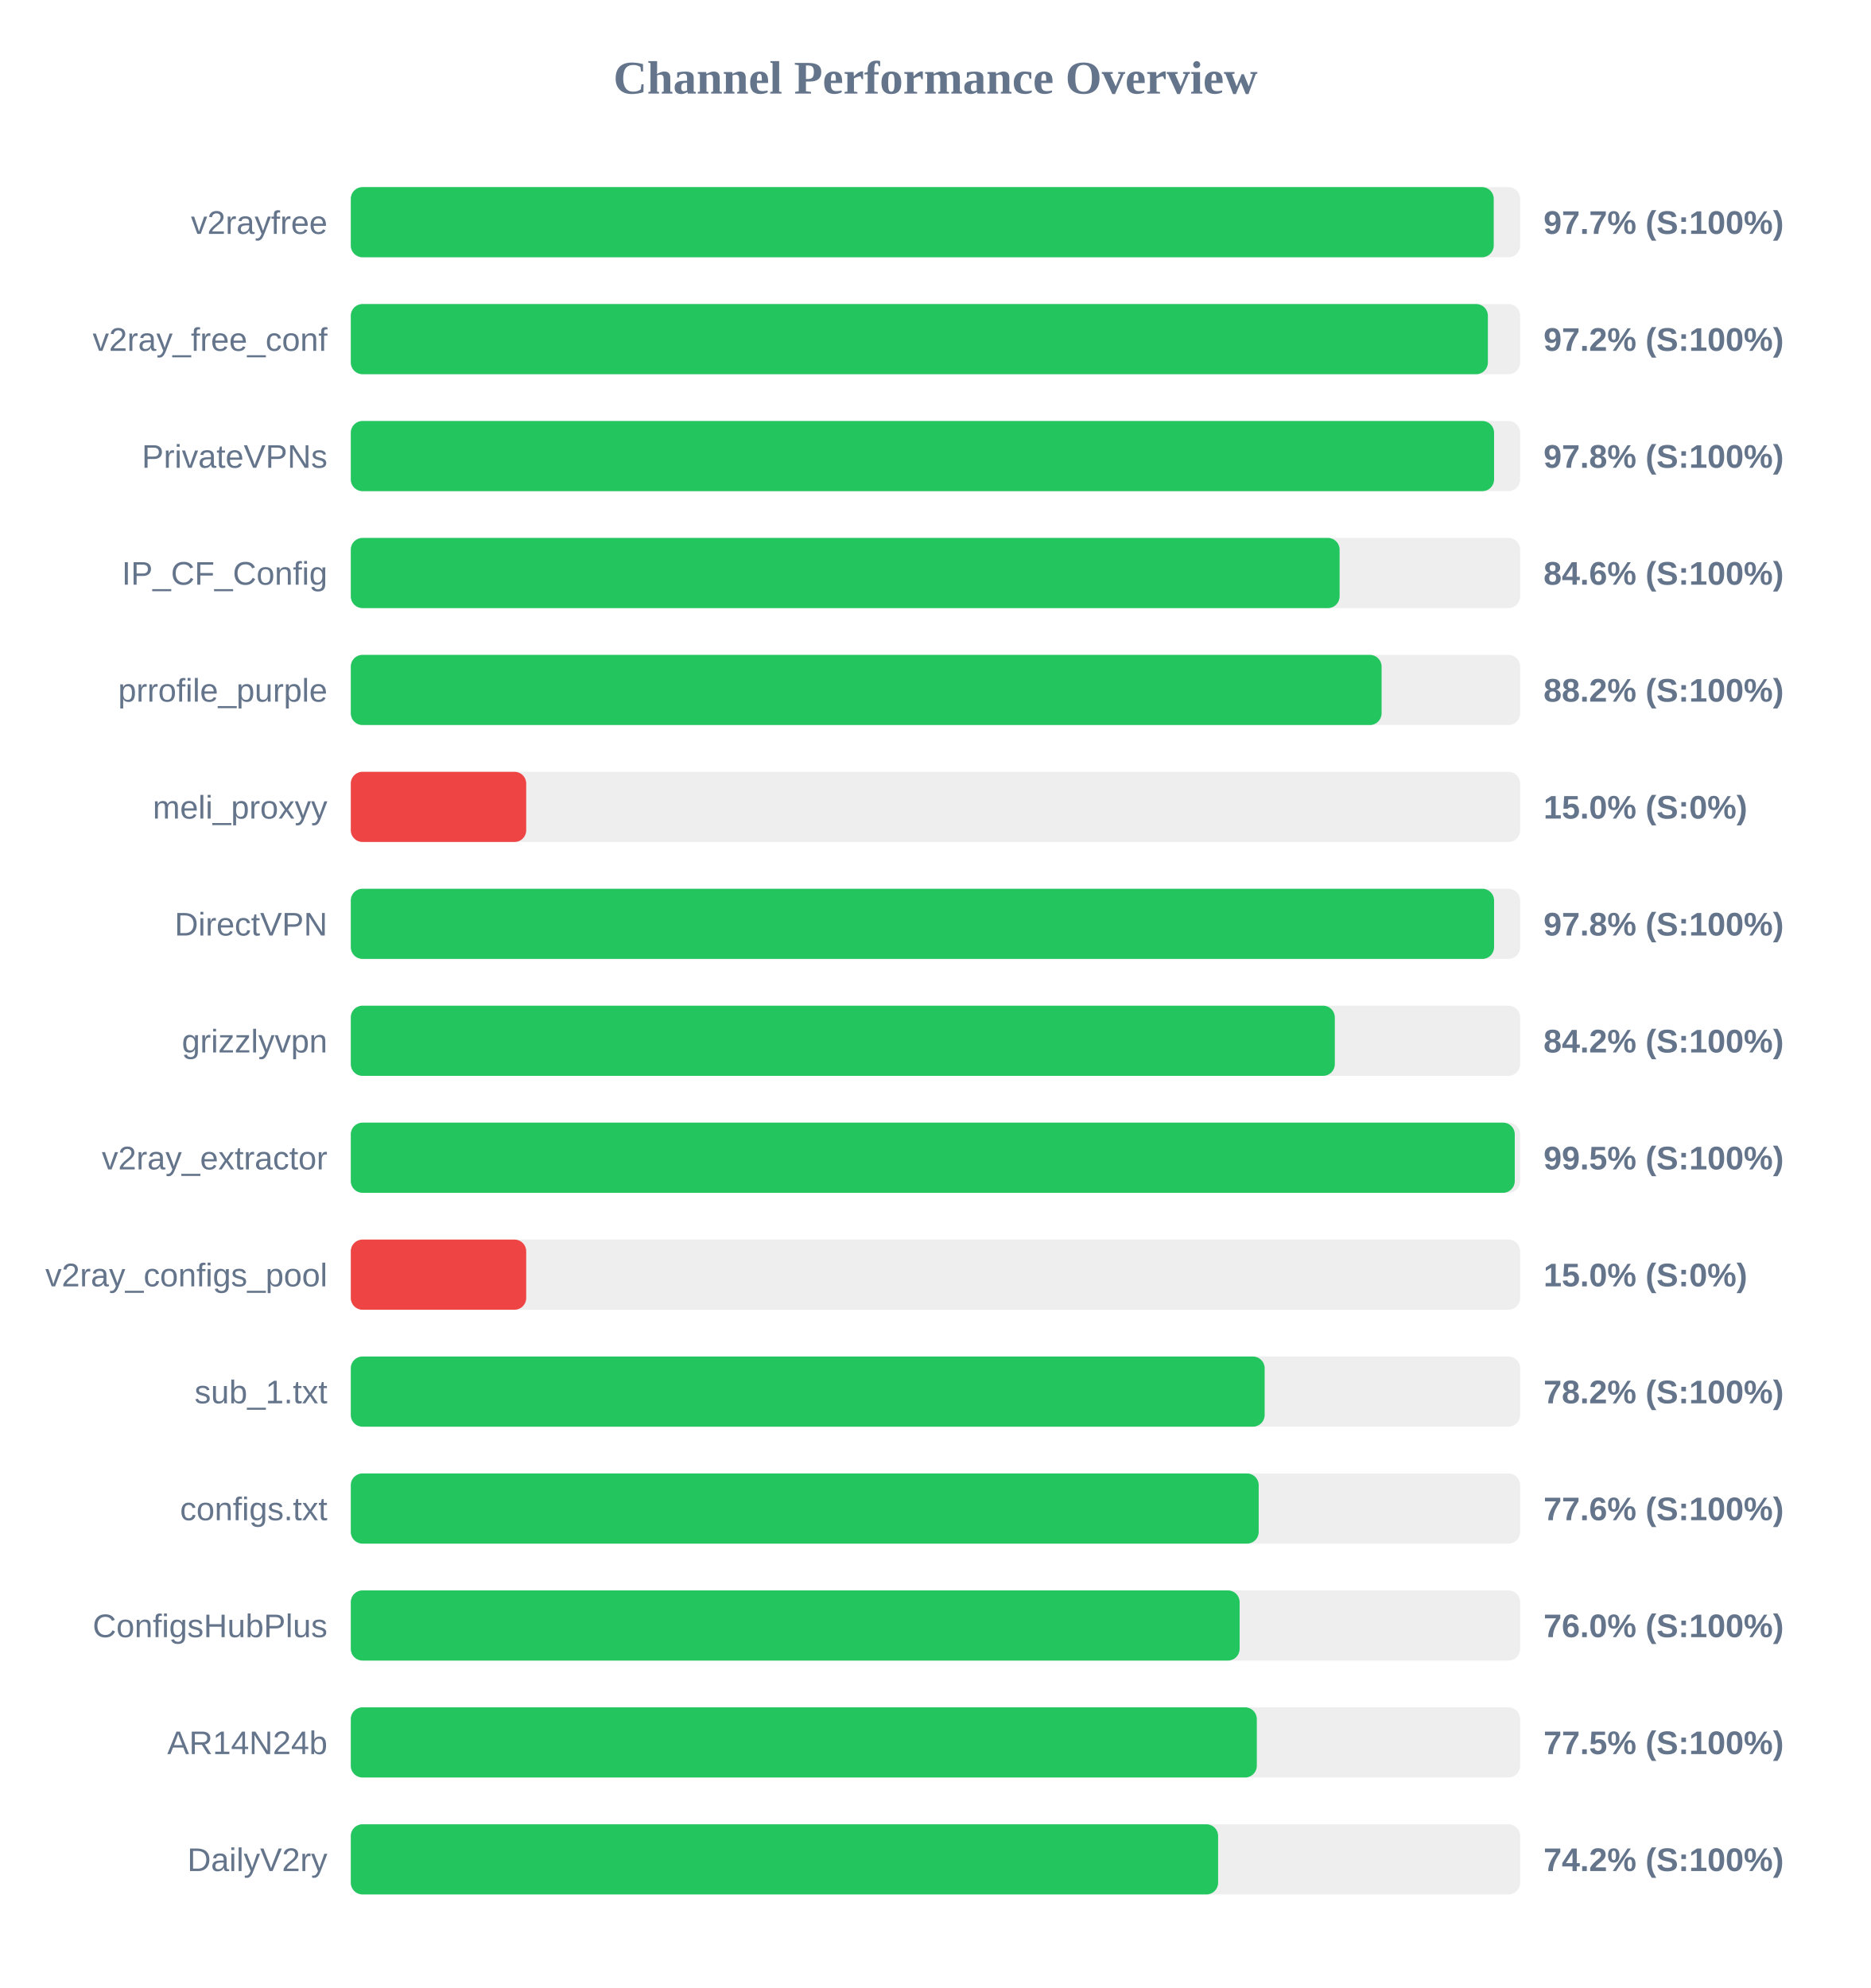
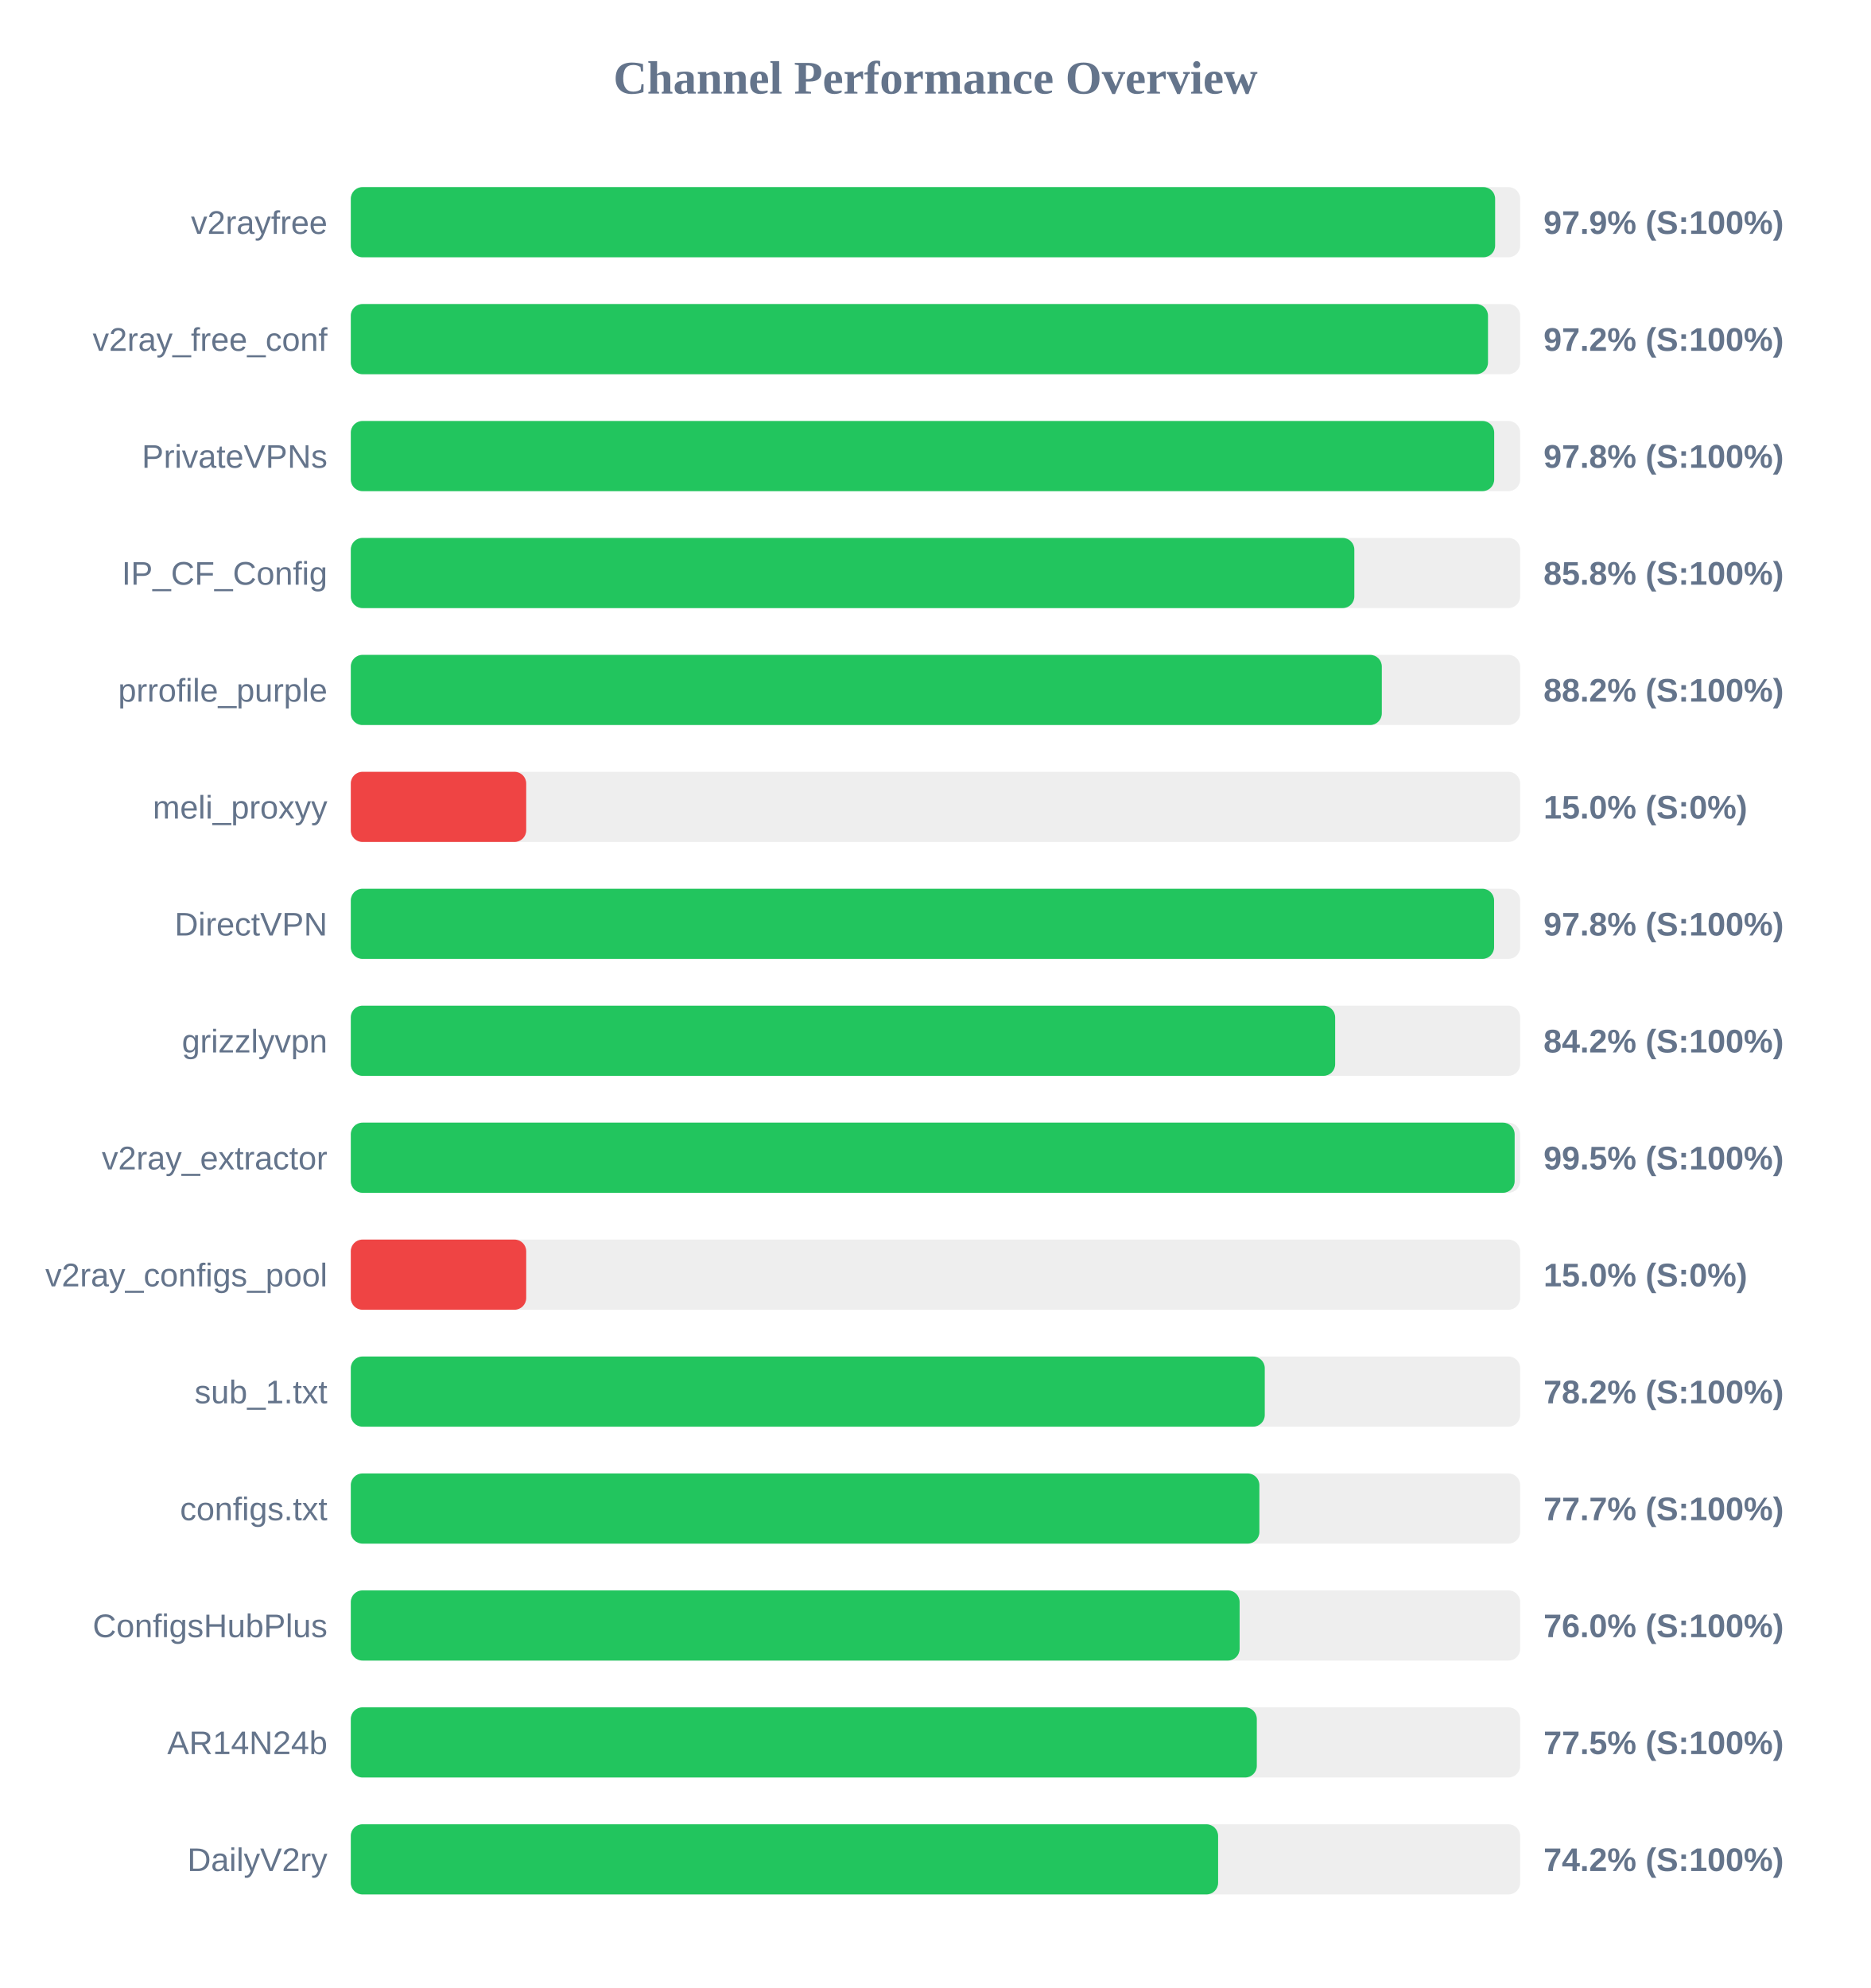
<svg xmlns="http://www.w3.org/2000/svg" width="800" height="850" version="1.1">
  <style>
        .row { font: 14px Arial; fill: #64748b; }
        .score { font: bold 14px Arial; fill: #64748b; }
    </style>
  <text x="400" y="40" text-anchor="middle" font-size="20px" font-weight="bold" fill="#64748b">Channel Performance Overview</text>
  <rect x="150" y="80" width="500" height="30" fill="#eee" rx="5" />
-   <rect x="150" y="80" width="488.7" height="30" fill="#22c55e" rx="5" />
+   <rect x="150" y="80" width="489.3" height="30" fill="#22c55e" rx="5" />
  <text x="140" y="100" text-anchor="end" class="row">v2rayfree</text>
-   <text x="660" y="100" text-anchor="start" class="score">97.7% (S:100%)</text>
+   <text x="660" y="100" text-anchor="start" class="score">97.9% (S:100%)</text>
  <rect x="150" y="130" width="500" height="30" fill="#eee" rx="5" />
-   <rect x="150" y="130" width="486.2" height="30" fill="#22c55e" rx="5" />
+   <rect x="150" y="130" width="486.25" height="30" fill="#22c55e" rx="5" />
  <text x="140" y="150" text-anchor="end" class="row">v2ray_free_conf</text>
  <text x="660" y="150" text-anchor="start" class="score">97.2% (S:100%)</text>
  <rect x="150" y="180" width="500" height="30" fill="#eee" rx="5" />
-   <rect x="150" y="180" width="488.85" height="30" fill="#22c55e" rx="5" />
+   <rect x="150" y="180" width="488.9" height="30" fill="#22c55e" rx="5" />
  <text x="140" y="200" text-anchor="end" class="row">PrivateVPNs</text>
  <text x="660" y="200" text-anchor="start" class="score">97.8% (S:100%)</text>
  <rect x="150" y="230" width="500" height="30" fill="#eee" rx="5" />
-   <rect x="150" y="230" width="422.8" height="30" fill="#22c55e" rx="5" />
+   <rect x="150" y="230" width="429.1" height="30" fill="#22c55e" rx="5" />
  <text x="140" y="250" text-anchor="end" class="row">IP_CF_Config</text>
-   <text x="660" y="250" text-anchor="start" class="score">84.6% (S:100%)</text>
+   <text x="660" y="250" text-anchor="start" class="score">85.8% (S:100%)</text>
  <rect x="150" y="280" width="500" height="30" fill="#eee" rx="5" />
-   <rect x="150" y="280" width="440.75" height="30" fill="#22c55e" rx="5" />
+   <rect x="150" y="280" width="440.85" height="30" fill="#22c55e" rx="5" />
  <text x="140" y="300" text-anchor="end" class="row">prrofile_purple</text>
  <text x="660" y="300" text-anchor="start" class="score">88.2% (S:100%)</text>
  <rect x="150" y="330" width="500" height="30" fill="#eee" rx="5" />
  <rect x="150" y="330" width="75.0" height="30" fill="#ef4444" rx="5" />
  <text x="140" y="350" text-anchor="end" class="row">meli_proxyy</text>
  <text x="660" y="350" text-anchor="start" class="score">15.0% (S:0%)</text>
  <rect x="150" y="380" width="500" height="30" fill="#eee" rx="5" />
  <rect x="150" y="380" width="488.85" height="30" fill="#22c55e" rx="5" />
  <text x="140" y="400" text-anchor="end" class="row">DirectVPN</text>
  <text x="660" y="400" text-anchor="start" class="score">97.8% (S:100%)</text>
  <rect x="150" y="430" width="500" height="30" fill="#eee" rx="5" />
-   <rect x="150" y="430" width="420.75" height="30" fill="#22c55e" rx="5" />
+   <rect x="150" y="430" width="420.9" height="30" fill="#22c55e" rx="5" />
  <text x="140" y="450" text-anchor="end" class="row">grizzlyvpn</text>
  <text x="660" y="450" text-anchor="start" class="score">84.2% (S:100%)</text>
  <rect x="150" y="480" width="500" height="30" fill="#eee" rx="5" />
-   <rect x="150" y="480" width="497.7" height="30" fill="#22c55e" rx="5" />
+   <rect x="150" y="480" width="497.65" height="30" fill="#22c55e" rx="5" />
  <text x="140" y="500" text-anchor="end" class="row">v2ray_extractor</text>
  <text x="660" y="500" text-anchor="start" class="score">99.5% (S:100%)</text>
  <rect x="150" y="530" width="500" height="30" fill="#eee" rx="5" />
  <rect x="150" y="530" width="75.0" height="30" fill="#ef4444" rx="5" />
  <text x="140" y="550" text-anchor="end" class="row">v2ray_configs_pool</text>
  <text x="660" y="550" text-anchor="start" class="score">15.0% (S:0%)</text>
  <rect x="150" y="580" width="500" height="30" fill="#eee" rx="5" />
-   <rect x="150" y="580" width="390.75" height="30" fill="#22c55e" rx="5" />
+   <rect x="150" y="580" width="390.8" height="30" fill="#22c55e" rx="5" />
  <text x="140" y="600" text-anchor="end" class="row">sub_1.txt</text>
  <text x="660" y="600" text-anchor="start" class="score">78.2% (S:100%)</text>
  <rect x="150" y="630" width="500" height="30" fill="#eee" rx="5" />
-   <rect x="150" y="630" width="388.2" height="30" fill="#22c55e" rx="5" />
+   <rect x="150" y="630" width="388.5" height="30" fill="#22c55e" rx="5" />
  <text x="140" y="650" text-anchor="end" class="row">configs.txt</text>
-   <text x="660" y="650" text-anchor="start" class="score">77.6% (S:100%)</text>
+   <text x="660" y="650" text-anchor="start" class="score">77.7% (S:100%)</text>
  <rect x="150" y="680" width="500" height="30" fill="#eee" rx="5" />
  <rect x="150" y="680" width="380.05" height="30" fill="#22c55e" rx="5" />
  <text x="140" y="700" text-anchor="end" class="row">ConfigsHubPlus</text>
  <text x="660" y="700" text-anchor="start" class="score">76.0% (S:100%)</text>
  <rect x="150" y="730" width="500" height="30" fill="#eee" rx="5" />
  <rect x="150" y="730" width="387.4" height="30" fill="#22c55e" rx="5" />
  <text x="140" y="750" text-anchor="end" class="row">AR14N24b</text>
  <text x="660" y="750" text-anchor="start" class="score">77.5% (S:100%)</text>
  <rect x="150" y="780" width="500" height="30" fill="#eee" rx="5" />
  <rect x="150" y="780" width="370.85" height="30" fill="#22c55e" rx="5" />
  <text x="140" y="800" text-anchor="end" class="row">DailyV2ry</text>
  <text x="660" y="800" text-anchor="start" class="score">74.2% (S:100%)</text>
</svg>
